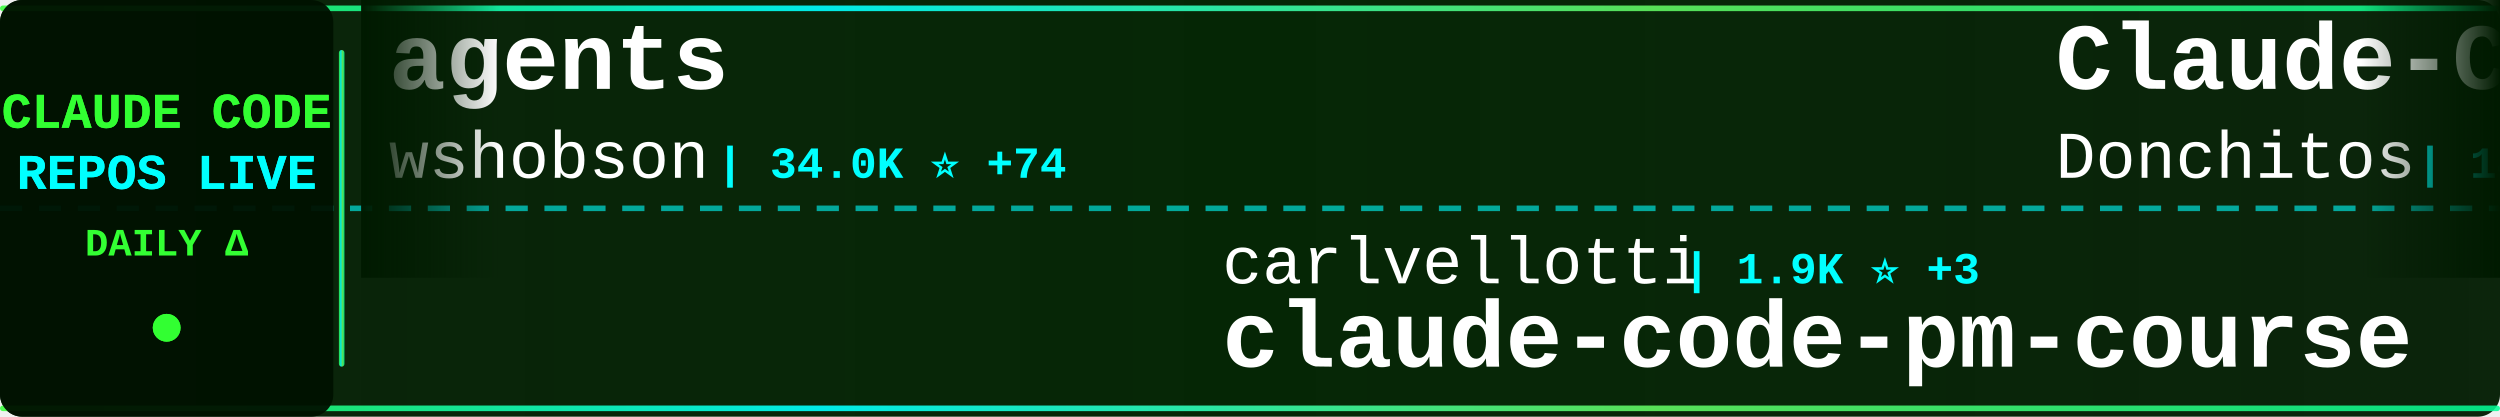
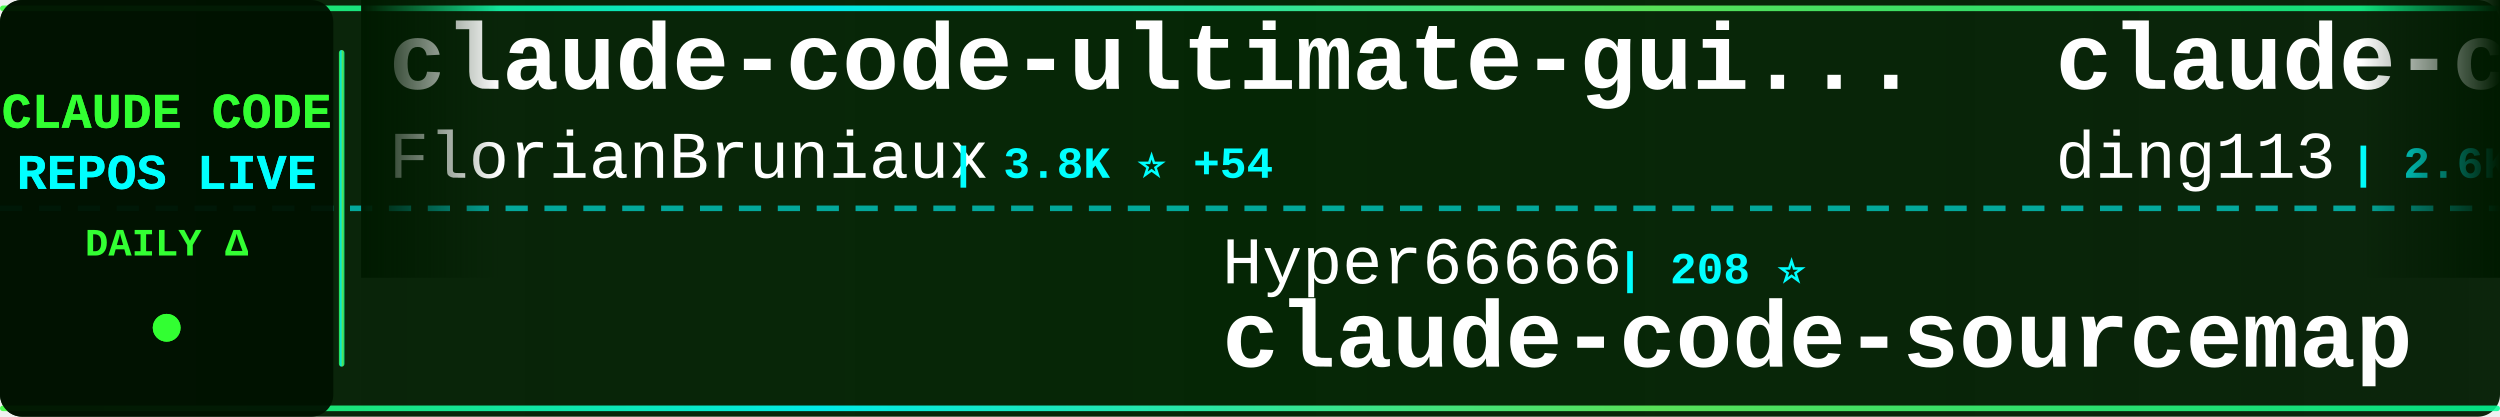
<svg xmlns="http://www.w3.org/2000/svg" width="900" height="150">
  <defs>
    <linearGradient id="tickerBg" x1="0%" y1="0%" x2="100%" y2="0%">
      <stop offset="0%" style="stop-color:#001a00;stop-opacity:0.95" />
      <stop offset="50%" style="stop-color:#002200;stop-opacity:0.98" />
      <stop offset="100%" style="stop-color:#001a00;stop-opacity:0.95" />
    </linearGradient>
    <linearGradient id="borderGrad" x1="0%" y1="0%" x2="100%" y2="0%">
      <stop offset="0%" style="stop-color:#33ff33;stop-opacity:0.85">
        <animate attributeName="stop-opacity" values="0.85;1;0.85" dur="2s" repeatCount="indefinite" />
      </stop>
      <stop offset="33%" style="stop-color:#00ffff;stop-opacity:0.9">
        <animate attributeName="stop-opacity" values="0.9;1;0.9" dur="2.2s" repeatCount="indefinite" />
      </stop>
      <stop offset="66%" style="stop-color:#66ff66;stop-opacity:0.85">
        <animate attributeName="stop-opacity" values="0.85;1;0.85" dur="1.8s" repeatCount="indefinite" />
      </stop>
      <stop offset="100%" style="stop-color:#00ff99;stop-opacity:0.85">
        <animate attributeName="stop-opacity" values="0.85;1;0.85" dur="2s" repeatCount="indefinite" />
      </stop>
    </linearGradient>
    <filter id="textGlow">
      <feGaussianBlur stdDeviation="0.1" result="coloredBlur" />
      <feMerge>
        <feMergeNode in="coloredBlur" />
        <feMergeNode in="SourceGraphic" />
      </feMerge>
    </filter>
    <filter id="metricGlow">
      <feGaussianBlur stdDeviation="0.2" result="coloredBlur" />
      <feMerge>
        <feMergeNode in="coloredBlur" />
        <feMergeNode in="SourceGraphic" />
      </feMerge>
    </filter>
    <linearGradient id="leftFade" x1="0%" y1="0%" x2="100%" y2="0%">
      <stop offset="0%" style="stop-color:#001a00;stop-opacity:1" />
      <stop offset="100%" style="stop-color:#001a00;stop-opacity:0" />
    </linearGradient>
    <linearGradient id="rightFade" x1="0%" y1="0%" x2="100%" y2="0%">
      <stop offset="0%" style="stop-color:#001a00;stop-opacity:0" />
      <stop offset="100%" style="stop-color:#001a00;stop-opacity:1" />
    </linearGradient>
  </defs>
  <rect width="900" height="150" fill="url(#tickerBg)" rx="8" />
  <rect x="0" y="2" width="900" height="2" fill="url(#borderGrad)" rx="1" />
  <rect x="0" y="146" width="900" height="2" fill="url(#borderGrad)" rx="1" />
  <line x1="0" y1="75" x2="900" y2="75" stroke="#00ffff" stroke-width="2" stroke-dasharray="8 6" opacity="0.6" />
  <rect x="0" y="0" width="120" height="150" fill="#001100" opacity="0.95" rx="8" />
  <text x="60" y="46" font-family="'Courier New', monospace" font-size="18" font-weight="bold" fill="#33ff33" text-anchor="middle" filter="url(#textGlow)">
    CLAUDE CODE
  </text>
  <text x="60" y="68" font-family="'Courier New', monospace" font-size="18" font-weight="bold" fill="#00ffff" text-anchor="middle" filter="url(#textGlow)">
    REPOS LIVE
  </text>
  <text x="60" y="92" font-family="'Courier New', monospace" font-size="14" font-weight="bold" fill="#33ff33" text-anchor="middle">
    DAILY Δ
  </text>
  <circle cx="60" cy="118" r="5" fill="#33ff33" filter="url(#metricGlow)">
    <animate attributeName="r" values="4;6;4" dur="1.5s" repeatCount="indefinite" />
    <animate attributeName="opacity" values="0.6;1;0.6" dur="1.5s" repeatCount="indefinite" />
  </circle>
  <rect x="122" y="18" width="2" height="114" fill="url(#borderGrad)" rx="1" />
  <clipPath id="tickerClip">
    <rect x="130" y="0" width="770" height="150" />
  </clipPath>
  <g clip-path="url(#tickerClip)">
    <g id="tickerItems">
      <animateTransform attributeName="transform" attributeType="XML" type="translate" from="0 0" to="-3000 0" dur="54s" repeatCount="indefinite" />
      <g transform="translate(0, 0)">
-         <text x="140" y="32" font-family="'Courier New', monospace" font-size="34" font-weight="bold" fill="#ffffff">agents</text>
-         <text x="140" y="64" font-family="'Courier New', monospace" font-size="24" font-weight="normal" fill="#ffffff" opacity="1.0">wshobson</text>
-         <text x="258" y="64" font-family="'Courier New', monospace" font-size="16" font-weight="bold" fill="#00ffff"> | 34.0K ⭐ +74</text>
+         <text x="140" y="32" font-family="'Courier New', monospace" font-size="34" font-weight="bold" fill="#ffffff">claude-code-ultimate-gui...</text>
+         <text x="140" y="64" font-family="'Courier New', monospace" font-size="24" font-weight="normal" fill="#ffffff" opacity="1.0">FlorianBruniaux</text>
+         <text x="342" y="64" font-family="'Courier New', monospace" font-size="16" font-weight="bold" fill="#00ffff"> | 3.8K ⭐ +54</text>
      </g>
      <g transform="translate(300, 0)">
-         <text x="140" y="102" font-family="'Courier New', monospace" font-size="24" font-weight="normal" fill="#ffffff" opacity="1.0">carlvellotti</text>
-         <text x="306" y="102" font-family="'Courier New', monospace" font-size="16" font-weight="bold" fill="#00ffff"> | 1.9K ⭐ +3</text>
-         <text x="140" y="132" font-family="'Courier New', monospace" font-size="34" font-weight="bold" fill="#ffffff">claude-code-pm-course</text>
+         <text x="140" y="102" font-family="'Courier New', monospace" font-size="24" font-weight="normal" fill="#ffffff" opacity="1.0">Hyper66666</text>
+         <text x="282" y="102" font-family="'Courier New', monospace" font-size="16" font-weight="bold" fill="#00ffff"> | 208 ⭐</text>
+         <text x="140" y="132" font-family="'Courier New', monospace" font-size="34" font-weight="bold" fill="#ffffff">claude-code-sourcemap</text>
      </g>
      <g transform="translate(600, 0)">
-         <text x="140" y="32" font-family="'Courier New', monospace" font-size="34" font-weight="bold" fill="#ffffff">Claude-Code-Game-Studios</text>
-         <text x="140" y="64" font-family="'Courier New', monospace" font-size="24" font-weight="normal" fill="#ffffff" opacity="1.0">Donchitos</text>
-         <text x="270" y="64" font-family="'Courier New', monospace" font-size="16" font-weight="bold" fill="#00ffff"> | 14.3K ⭐ +1.1K</text>
-       </g>
-       <g transform="translate(900, 0)">
-         <text x="140" y="102" font-family="'Courier New', monospace" font-size="24" font-weight="normal" fill="#ffffff" opacity="1.0">frankbria</text>
-         <text x="270" y="102" font-family="'Courier New', monospace" font-size="16" font-weight="bold" fill="#00ffff"> | 8.8K ⭐ +17</text>
-         <text x="140" y="132" font-family="'Courier New', monospace" font-size="34" font-weight="bold" fill="#ffffff">ralph-claude-code</text>
-       </g>
-       <g transform="translate(1200, 0)">
-         <text x="140" y="32" font-family="'Courier New', monospace" font-size="34" font-weight="bold" fill="#ffffff">claude-code-from-scratch</text>
-         <text x="140" y="64" font-family="'Courier New', monospace" font-size="24" font-weight="normal" fill="#ffffff" opacity="1.0">Windy3f3f3f3f</text>
-         <text x="318" y="64" font-family="'Courier New', monospace" font-size="16" font-weight="bold" fill="#00ffff"> | 962 ⭐ +7</text>
-       </g>
-       <g transform="translate(1500, 0)">
-         <text x="140" y="102" font-family="'Courier New', monospace" font-size="24" font-weight="normal" fill="#ffffff" opacity="1.0">musistudio</text>
-         <text x="282" y="102" font-family="'Courier New', monospace" font-size="16" font-weight="bold" fill="#00ffff"> | 32.6K ⭐ +49</text>
-         <text x="140" y="132" font-family="'Courier New', monospace" font-size="34" font-weight="bold" fill="#ffffff">claude-code-router</text>
-       </g>
-       <g transform="translate(1800, 0)">
        <text x="140" y="32" font-family="'Courier New', monospace" font-size="34" font-weight="bold" fill="#ffffff">claude-code-hub</text>
        <text x="140" y="64" font-family="'Courier New', monospace" font-size="24" font-weight="normal" fill="#ffffff" opacity="1.0">ding113</text>
        <text x="246" y="64" font-family="'Courier New', monospace" font-size="16" font-weight="bold" fill="#00ffff"> | 2.6K ⭐ +30</text>
      </g>
+       <g transform="translate(900, 0)">
+         <text x="140" y="102" font-family="'Courier New', monospace" font-size="24" font-weight="normal" fill="#ffffff" opacity="1.0">zstmfhy</text>
+         <text x="246" y="102" font-family="'Courier New', monospace" font-size="16" font-weight="bold" fill="#00ffff"> | 192 ⭐</text>
+         <text x="140" y="132" font-family="'Courier New', monospace" font-size="34" font-weight="bold" fill="#ffffff">Claude-code</text>
+       </g>
+       <g transform="translate(1200, 0)">
+         <text x="140" y="32" font-family="'Courier New', monospace" font-size="34" font-weight="bold" fill="#ffffff">awesome-claude-code-suba...</text>
+         <text x="140" y="64" font-family="'Courier New', monospace" font-size="24" font-weight="normal" fill="#ffffff" opacity="1.0">VoltAgent</text>
+         <text x="270" y="64" font-family="'Courier New', monospace" font-size="16" font-weight="bold" fill="#00ffff"> | 17.8K ⭐ +101</text>
+       </g>
+       <g transform="translate(1500, 0)">
+         <text x="140" y="102" font-family="'Courier New', monospace" font-size="24" font-weight="normal" fill="#ffffff" opacity="1.0">pedrohcgs</text>
+         <text x="270" y="102" font-family="'Courier New', monospace" font-size="16" font-weight="bold" fill="#00ffff"> | 950 ⭐ +8</text>
+         <text x="140" y="132" font-family="'Courier New', monospace" font-size="34" font-weight="bold" fill="#ffffff">claude-code-my-workflow</text>
+       </g>
+       <g transform="translate(1800, 0)">
+         <text x="140" y="32" font-family="'Courier New', monospace" font-size="34" font-weight="bold" fill="#ffffff">claude-code-settings</text>
+         <text x="140" y="64" font-family="'Courier New', monospace" font-size="24" font-weight="normal" fill="#ffffff" opacity="1.0">feiskyer</text>
+         <text x="258" y="64" font-family="'Courier New', monospace" font-size="16" font-weight="bold" fill="#00ffff"> | 1.4K ⭐ +2</text>
+       </g>
      <g transform="translate(2100, 0)">
-         <text x="140" y="102" font-family="'Courier New', monospace" font-size="24" font-weight="normal" fill="#ffffff" opacity="1.0">disler</text>
-         <text x="234" y="102" font-family="'Courier New', monospace" font-size="16" font-weight="bold" fill="#00ffff"> | 3.5K ⭐ +5</text>
-         <text x="140" y="132" font-family="'Courier New', monospace" font-size="34" font-weight="bold" fill="#ffffff">claude-code-hooks-master...</text>
+         <text x="140" y="102" font-family="'Courier New', monospace" font-size="24" font-weight="normal" fill="#ffffff" opacity="1.0">musistudio</text>
+         <text x="282" y="102" font-family="'Courier New', monospace" font-size="16" font-weight="bold" fill="#00ffff"> | 32.6K ⭐ +45</text>
+         <text x="140" y="132" font-family="'Courier New', monospace" font-size="34" font-weight="bold" fill="#ffffff">claude-code-router</text>
      </g>
      <g transform="translate(2400, 0)">
-         <text x="140" y="32" font-family="'Courier New', monospace" font-size="34" font-weight="bold" fill="#ffffff">claude-code-source-code</text>
-         <text x="140" y="64" font-family="'Courier New', monospace" font-size="24" font-weight="normal" fill="#ffffff" opacity="1.0">777genius</text>
-         <text x="270" y="64" font-family="'Courier New', monospace" font-size="16" font-weight="bold" fill="#00ffff"> | 898 ⭐</text>
+         <text x="140" y="32" font-family="'Courier New', monospace" font-size="34" font-weight="bold" fill="#ffffff">claude-code-guide</text>
+         <text x="140" y="64" font-family="'Courier New', monospace" font-size="24" font-weight="normal" fill="#ffffff" opacity="1.0">zebbern</text>
+         <text x="246" y="64" font-family="'Courier New', monospace" font-size="16" font-weight="bold" fill="#00ffff"> | 4.0K ⭐ +7</text>
      </g>
      <g transform="translate(2700, 0)">
-         <text x="140" y="102" font-family="'Courier New', monospace" font-size="24" font-weight="normal" fill="#ffffff" opacity="1.0">ponponon</text>
-         <text x="258" y="102" font-family="'Courier New', monospace" font-size="16" font-weight="bold" fill="#00ffff"> | 2.2K ⭐ +4</text>
-         <text x="140" y="132" font-family="'Courier New', monospace" font-size="34" font-weight="bold" fill="#ffffff">claude_code_src</text>
+         <text x="140" y="102" font-family="'Courier New', monospace" font-size="24" font-weight="normal" fill="#ffffff" opacity="1.0">repowise-dev</text>
+         <text x="306" y="102" font-family="'Courier New', monospace" font-size="16" font-weight="bold" fill="#00ffff"> | 949 ⭐ +4</text>
+         <text x="140" y="132" font-family="'Courier New', monospace" font-size="34" font-weight="bold" fill="#ffffff">claude-code-prompts</text>
      </g>
      <g transform="translate(3000, 0)">
-         <text x="140" y="32" font-family="'Courier New', monospace" font-size="34" font-weight="bold" fill="#ffffff">agents</text>
-         <text x="140" y="64" font-family="'Courier New', monospace" font-size="24" font-weight="normal" fill="#ffffff" opacity="1.0">wshobson</text>
-         <text x="258" y="64" font-family="'Courier New', monospace" font-size="16" font-weight="bold" fill="#00ffff"> | 34.0K ⭐ +74</text>
+         <text x="140" y="32" font-family="'Courier New', monospace" font-size="34" font-weight="bold" fill="#ffffff">claude-code-ultimate-gui...</text>
+         <text x="140" y="64" font-family="'Courier New', monospace" font-size="24" font-weight="normal" fill="#ffffff" opacity="1.0">FlorianBruniaux</text>
+         <text x="342" y="64" font-family="'Courier New', monospace" font-size="16" font-weight="bold" fill="#00ffff"> | 3.8K ⭐ +54</text>
      </g>
      <g transform="translate(3300, 0)">
-         <text x="140" y="102" font-family="'Courier New', monospace" font-size="24" font-weight="normal" fill="#ffffff" opacity="1.0">carlvellotti</text>
-         <text x="306" y="102" font-family="'Courier New', monospace" font-size="16" font-weight="bold" fill="#00ffff"> | 1.9K ⭐ +3</text>
-         <text x="140" y="132" font-family="'Courier New', monospace" font-size="34" font-weight="bold" fill="#ffffff">claude-code-pm-course</text>
+         <text x="140" y="102" font-family="'Courier New', monospace" font-size="24" font-weight="normal" fill="#ffffff" opacity="1.0">Hyper66666</text>
+         <text x="282" y="102" font-family="'Courier New', monospace" font-size="16" font-weight="bold" fill="#00ffff"> | 208 ⭐</text>
+         <text x="140" y="132" font-family="'Courier New', monospace" font-size="34" font-weight="bold" fill="#ffffff">claude-code-sourcemap</text>
      </g>
      <g transform="translate(3600, 0)">
-         <text x="140" y="32" font-family="'Courier New', monospace" font-size="34" font-weight="bold" fill="#ffffff">Claude-Code-Game-Studios</text>
-         <text x="140" y="64" font-family="'Courier New', monospace" font-size="24" font-weight="normal" fill="#ffffff" opacity="1.0">Donchitos</text>
-         <text x="270" y="64" font-family="'Courier New', monospace" font-size="16" font-weight="bold" fill="#00ffff"> | 14.3K ⭐ +1.1K</text>
+         <text x="140" y="32" font-family="'Courier New', monospace" font-size="34" font-weight="bold" fill="#ffffff">claude-code-hub</text>
+         <text x="140" y="64" font-family="'Courier New', monospace" font-size="24" font-weight="normal" fill="#ffffff" opacity="1.0">ding113</text>
+         <text x="246" y="64" font-family="'Courier New', monospace" font-size="16" font-weight="bold" fill="#00ffff"> | 2.6K ⭐ +30</text>
      </g>
      <g transform="translate(3900, 0)">
-         <text x="140" y="102" font-family="'Courier New', monospace" font-size="24" font-weight="normal" fill="#ffffff" opacity="1.0">frankbria</text>
-         <text x="270" y="102" font-family="'Courier New', monospace" font-size="16" font-weight="bold" fill="#00ffff"> | 8.8K ⭐ +17</text>
-         <text x="140" y="132" font-family="'Courier New', monospace" font-size="34" font-weight="bold" fill="#ffffff">ralph-claude-code</text>
+         <text x="140" y="102" font-family="'Courier New', monospace" font-size="24" font-weight="normal" fill="#ffffff" opacity="1.0">zstmfhy</text>
+         <text x="246" y="102" font-family="'Courier New', monospace" font-size="16" font-weight="bold" fill="#00ffff"> | 192 ⭐</text>
+         <text x="140" y="132" font-family="'Courier New', monospace" font-size="34" font-weight="bold" fill="#ffffff">Claude-code</text>
      </g>
    </g>
  </g>
  <rect x="130" y="0" width="50" height="100" fill="url(#leftFade)" />
  <rect x="850" y="0" width="50" height="100" fill="url(#rightFade)" />
</svg>
